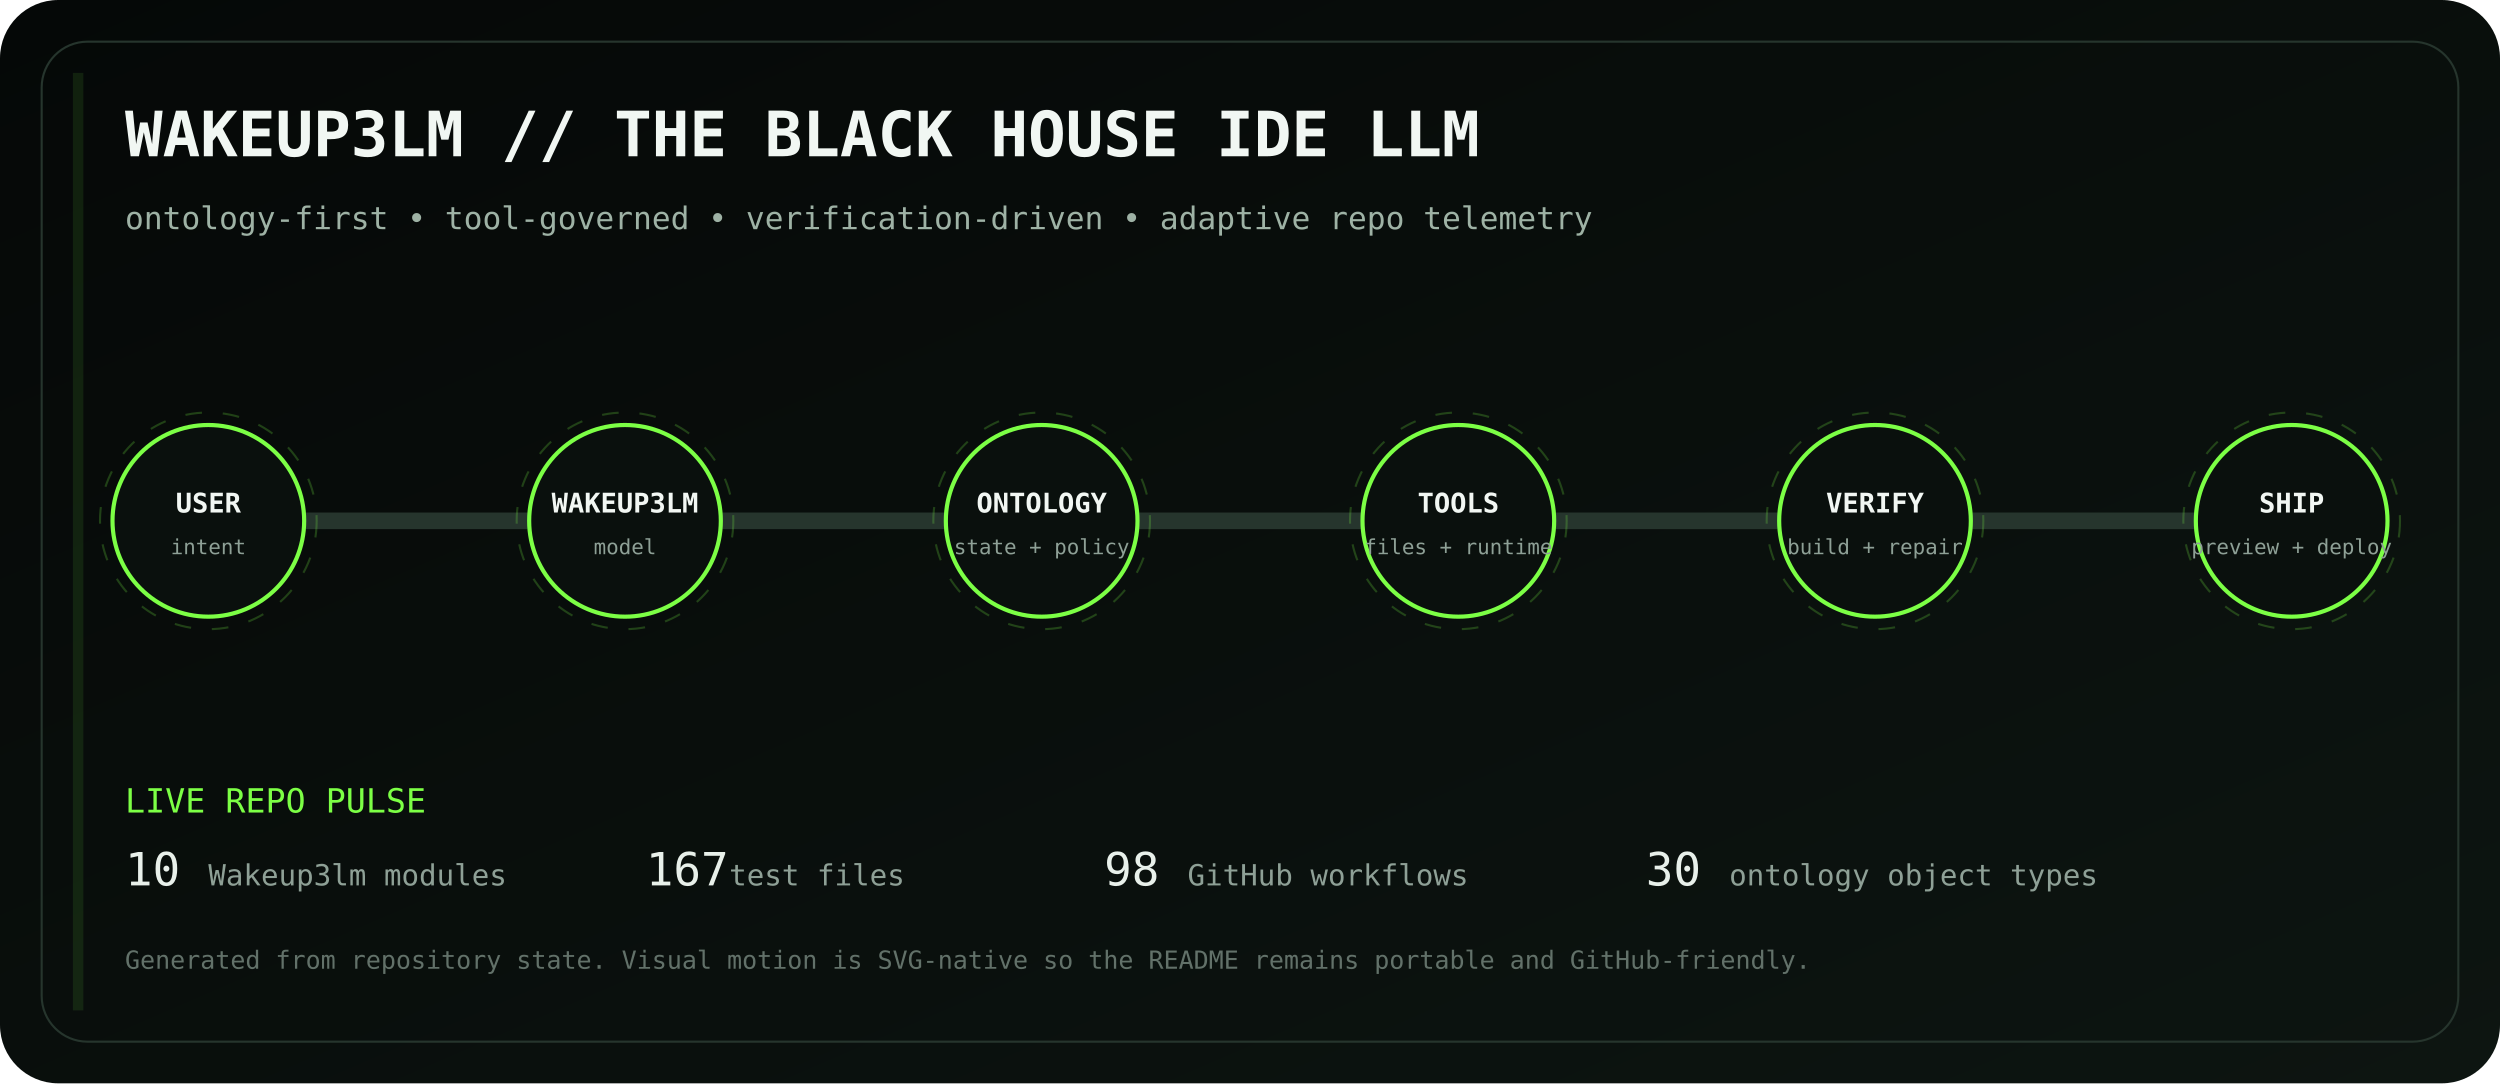
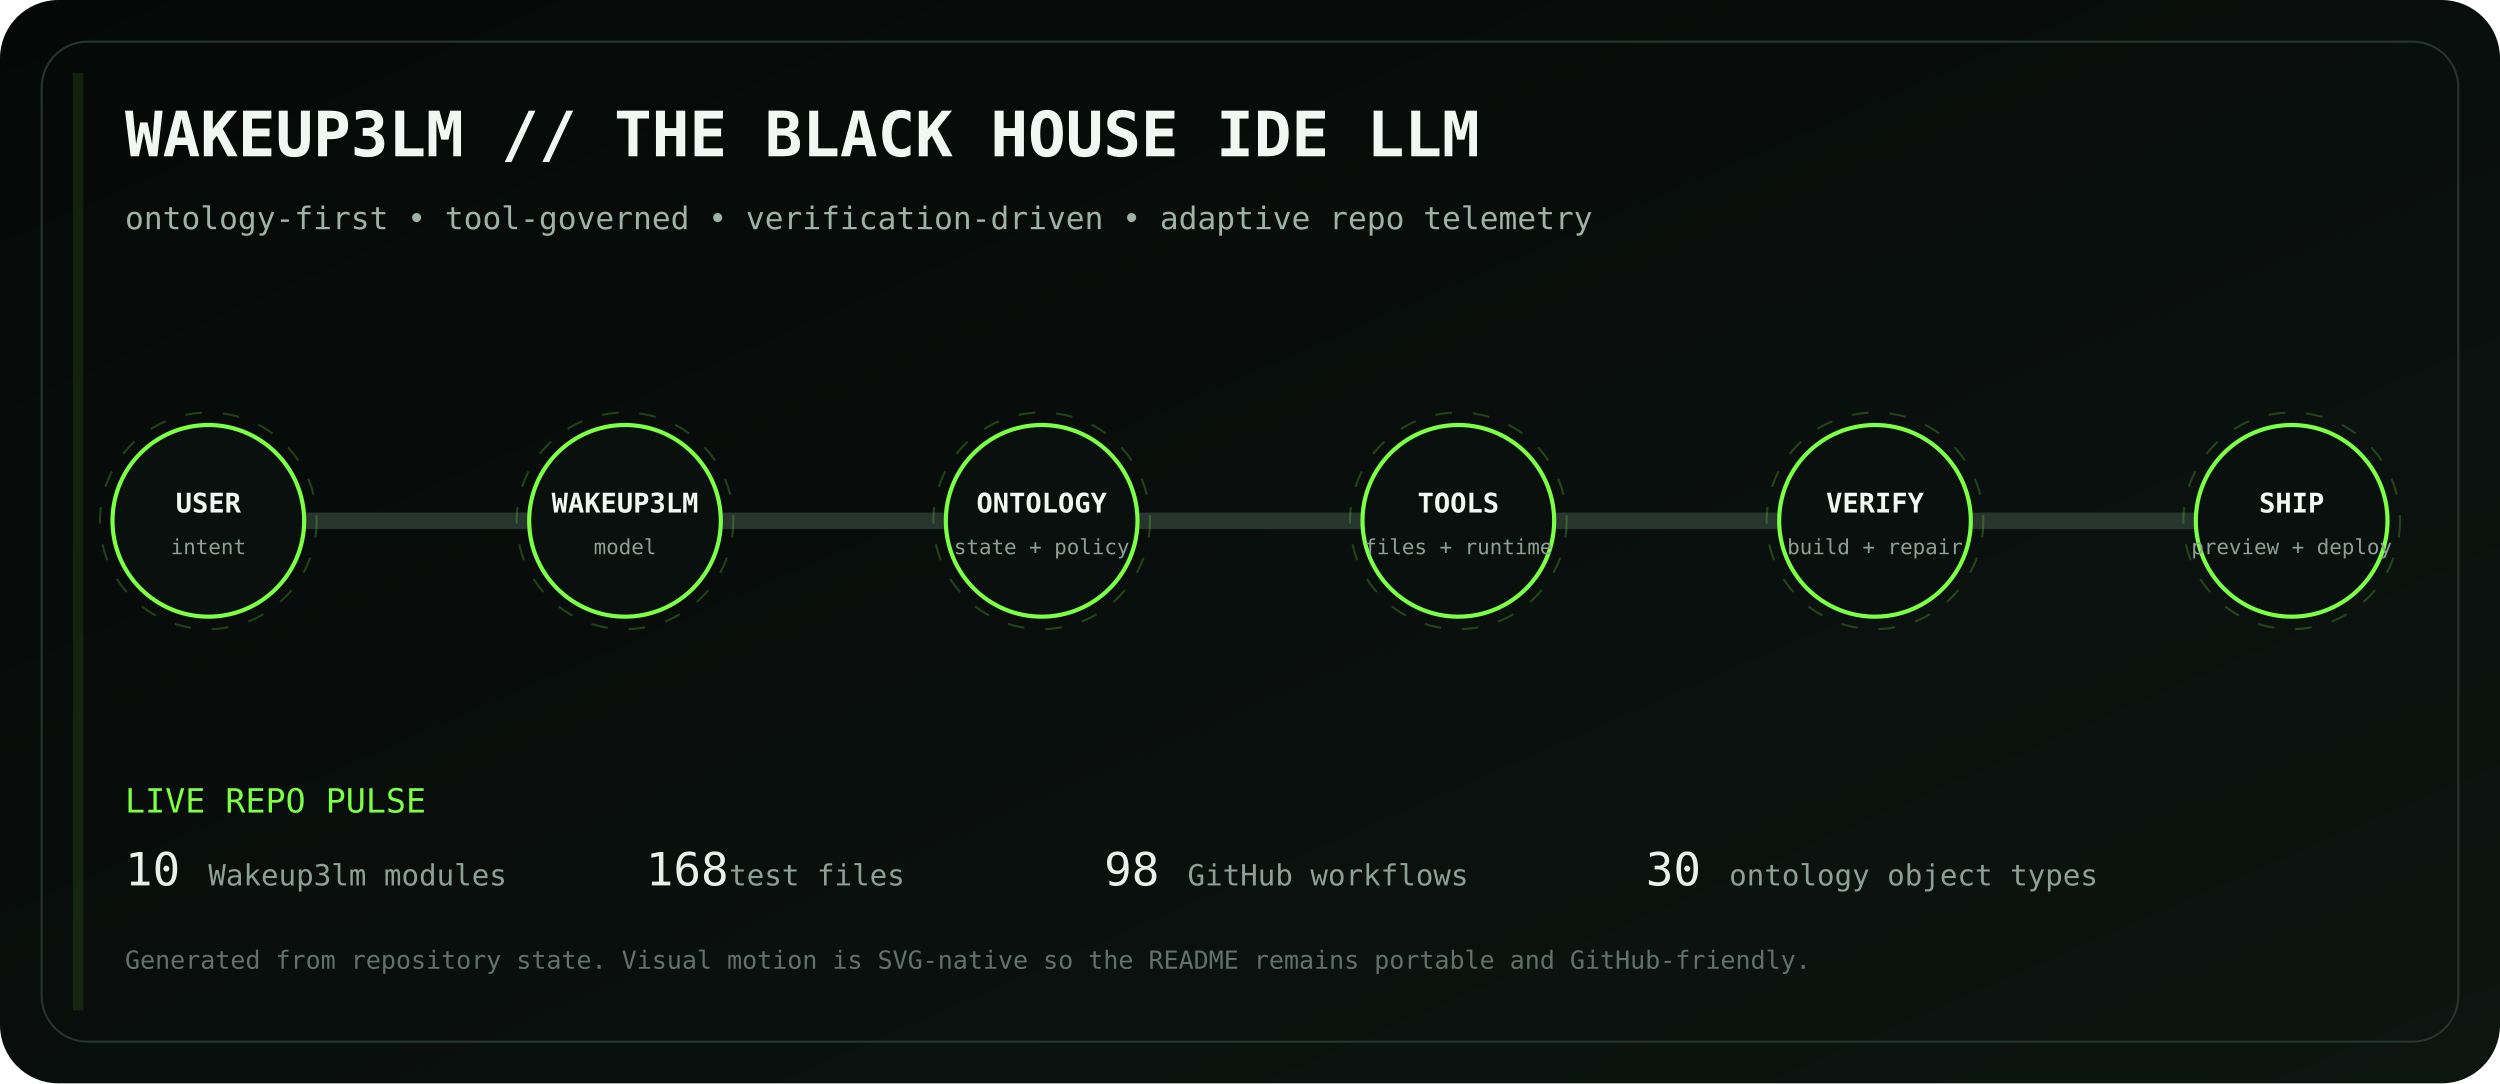
<svg xmlns="http://www.w3.org/2000/svg" viewBox="0 0 1200 520" role="img" aria-labelledby="title desc">
  <defs>
    <linearGradient id="bg" x1="0" y1="0" x2="1" y2="1">
      <stop stop-color="#050807" />
      <stop offset="1" stop-color="#0d1511" />
    </linearGradient>
    <linearGradient id="volt" x1="0" y1="0" x2="1" y2="0">
      <stop stop-color="#7CFF45" />
      <stop offset=".5" stop-color="#D6FF46" />
      <stop offset="1" stop-color="#7CFF45" />
    </linearGradient>
    <filter id="glow">
      <feGaussianBlur stdDeviation="4" result="b" />
      <feMerge>
        <feMergeNode in="b" />
        <feMergeNode in="SourceGraphic" />
      </feMerge>
    </filter>
  </defs>
  <rect width="1200" height="520" rx="28" fill="url(#bg)" />
  <rect x="20" y="20" width="1160" height="480" rx="22" fill="none" stroke="#26352d" />
  <text x="60" y="75" fill="#F1F7F3" font-family="ui-monospace, SFMono-Regular, Menlo, monospace" font-size="30" font-weight="700">WAKEUP3LM // THE BLACK HOUSE IDE LLM</text>
  <text x="60" y="110" fill="#9EB2A5" font-family="ui-monospace, SFMono-Regular, Menlo, monospace" font-size="15">ontology-first • tool-governed • verification-driven • adaptive repo telemetry</text>
  <path d="M100 250 H1100" stroke="#26352d" stroke-width="8" stroke-linecap="round" />
  <path d="M100 250 H1100" stroke="url(#volt)" stroke-width="3" stroke-linecap="round" stroke-dasharray="18 22" filter="url(#glow)">
    <animate attributeName="stroke-dashoffset" values="0;-80" dur="2.8s" repeatCount="indefinite" />
  </path>
  <g transform="translate(100 250)" font-family="ui-monospace, SFMono-Regular, Menlo, monospace">
    <circle r="46" fill="#0A100D" stroke="#7CFF45" stroke-width="2" />
    <circle r="52" fill="none" stroke="#7CFF45" opacity=".22" stroke-dasharray="8 10">
      <animateTransform attributeName="transform" type="rotate" values="0;360" dur="12s" repeatCount="indefinite" />
    </circle>
    <text y="-4" text-anchor="middle" fill="#F2F7F3" font-size="13" font-weight="700">USER</text>
    <text y="16" text-anchor="middle" fill="#8EA096" font-size="10">intent</text>
  </g>
  <g transform="translate(300 250)" font-family="ui-monospace, SFMono-Regular, Menlo, monospace">
    <circle r="46" fill="#0A100D" stroke="#7CFF45" stroke-width="2" />
    <circle r="52" fill="none" stroke="#7CFF45" opacity=".22" stroke-dasharray="8 10">
      <animateTransform attributeName="transform" type="rotate" values="0;360" dur="12s" repeatCount="indefinite" />
    </circle>
    <text y="-4" text-anchor="middle" fill="#F2F7F3" font-size="13" font-weight="700">WAKEUP3LM</text>
    <text y="16" text-anchor="middle" fill="#8EA096" font-size="10">model</text>
  </g>
  <g transform="translate(500 250)" font-family="ui-monospace, SFMono-Regular, Menlo, monospace">
    <circle r="46" fill="#0A100D" stroke="#7CFF45" stroke-width="2" />
    <circle r="52" fill="none" stroke="#7CFF45" opacity=".22" stroke-dasharray="8 10">
      <animateTransform attributeName="transform" type="rotate" values="0;360" dur="12s" repeatCount="indefinite" />
    </circle>
    <text y="-4" text-anchor="middle" fill="#F2F7F3" font-size="13" font-weight="700">ONTOLOGY</text>
    <text y="16" text-anchor="middle" fill="#8EA096" font-size="10">state + policy</text>
  </g>
  <g transform="translate(700 250)" font-family="ui-monospace, SFMono-Regular, Menlo, monospace">
    <circle r="46" fill="#0A100D" stroke="#7CFF45" stroke-width="2" />
    <circle r="52" fill="none" stroke="#7CFF45" opacity=".22" stroke-dasharray="8 10">
      <animateTransform attributeName="transform" type="rotate" values="0;360" dur="12s" repeatCount="indefinite" />
    </circle>
    <text y="-4" text-anchor="middle" fill="#F2F7F3" font-size="13" font-weight="700">TOOLS</text>
    <text y="16" text-anchor="middle" fill="#8EA096" font-size="10">files + runtime</text>
  </g>
  <g transform="translate(900 250)" font-family="ui-monospace, SFMono-Regular, Menlo, monospace">
    <circle r="46" fill="#0A100D" stroke="#7CFF45" stroke-width="2" />
    <circle r="52" fill="none" stroke="#7CFF45" opacity=".22" stroke-dasharray="8 10">
      <animateTransform attributeName="transform" type="rotate" values="0;360" dur="12s" repeatCount="indefinite" />
    </circle>
    <text y="-4" text-anchor="middle" fill="#F2F7F3" font-size="13" font-weight="700">VERIFY</text>
    <text y="16" text-anchor="middle" fill="#8EA096" font-size="10">build + repair</text>
  </g>
  <g transform="translate(1100 250)" font-family="ui-monospace, SFMono-Regular, Menlo, monospace">
    <circle r="46" fill="#0A100D" stroke="#7CFF45" stroke-width="2" />
    <circle r="52" fill="none" stroke="#7CFF45" opacity=".22" stroke-dasharray="8 10">
      <animateTransform attributeName="transform" type="rotate" values="0;360" dur="12s" repeatCount="indefinite" />
    </circle>
    <text y="-4" text-anchor="middle" fill="#F2F7F3" font-size="13" font-weight="700">SHIP</text>
    <text y="16" text-anchor="middle" fill="#8EA096" font-size="10">preview + deploy</text>
  </g>
  <g font-family="ui-monospace, SFMono-Regular, Menlo, monospace">
    <text x="60" y="390" fill="#7CFF45" font-size="16">LIVE REPO PULSE</text>
    <text x="60" y="425" fill="#E8F0EA" font-size="22">10</text>
    <text x="100" y="425" fill="#8EA096" font-size="14"> Wakeup3lm modules</text>
-     <text x="310" y="425" fill="#E8F0EA" font-size="22">167</text>
+     <text x="310" y="425" fill="#E8F0EA" font-size="22">168</text>
    <text x="350" y="425" fill="#8EA096" font-size="14"> test files</text>
    <text x="530" y="425" fill="#E8F0EA" font-size="22">98</text>
    <text x="570" y="425" fill="#8EA096" font-size="14"> GitHub workflows</text>
    <text x="790" y="425" fill="#E8F0EA" font-size="22">30</text>
    <text x="830" y="425" fill="#8EA096" font-size="14"> ontology object types</text>
    <text x="60" y="465" fill="#627169" font-size="12">Generated from repository state. Visual motion is SVG-native so the README remains portable and GitHub-friendly.</text>
  </g>
  <rect x="35" y="35" width="5" height="450" fill="#7CFF45" opacity=".1">
    <animate attributeName="x" values="35;1160;35" dur="8s" repeatCount="indefinite" />
    <animate attributeName="opacity" values=".05;.28;.05" dur="8s" repeatCount="indefinite" />
  </rect>
</svg>
